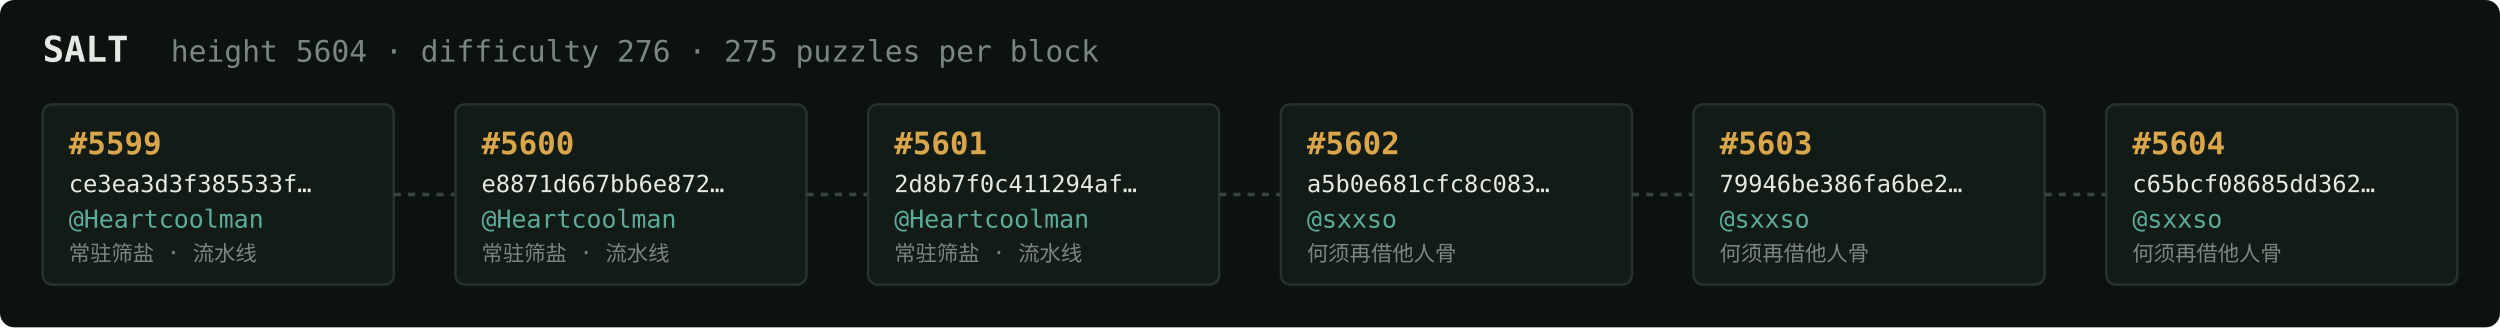
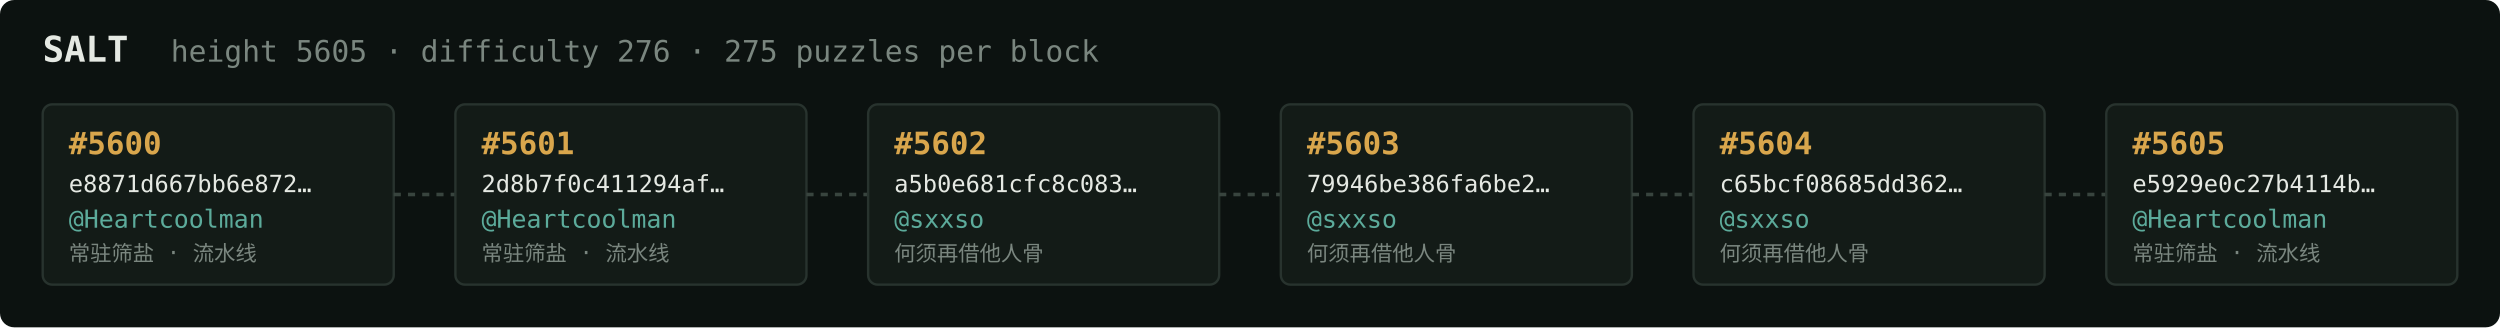
<svg xmlns="http://www.w3.org/2000/svg" width="1054" height="138" viewBox="0 0 1054 138" font-family="ui-monospace,SFMono-Regular,Menlo,monospace">
  <rect fill="#0c1210" width="1054" height="138" rx="6" />
  <text x="18" y="26" fill="#e5e9e3" font-size="15" font-weight="700">SALT</text>
-   <text x="72" y="26" fill="#7a867f" font-size="12.5">height 5604 · difficulty 276 · 275 puzzles per block</text>
+   <text x="72" y="26" fill="#7a867f" font-size="12.5">height 5605 · difficulty 276 · 275 puzzles per block</text>
  <rect x="18" y="44" width="148" height="76" rx="4" fill="#131b17" stroke="#28332e" stroke-width="1" />
-   <text x="29" y="65" fill="#d9a64c" font-size="13" font-weight="700">#5599</text>
-   <text x="29" y="81" fill="#e5e9e3" font-size="10">ce3ea3d3f385533f…</text>
+   <text x="29" y="65" fill="#d9a64c" font-size="13" font-weight="700">#5600</text>
+   <text x="29" y="81" fill="#e5e9e3" font-size="10">e8871d667bb6e872…</text>
  <text x="29" y="96" fill="#5cab9b" font-size="10.5">@Heartcoolman</text>
  <text x="29" y="110" fill="#7a867f" font-size="9">常驻筛盐 · 流水线</text>
  <line x1="166" y1="82.0" x2="192" y2="82.0" stroke="#38443e" stroke-width="1.5" stroke-dasharray="3 3" />
  <rect x="192" y="44" width="148" height="76" rx="4" fill="#131b17" stroke="#28332e" stroke-width="1" />
-   <text x="203" y="65" fill="#d9a64c" font-size="13" font-weight="700">#5600</text>
-   <text x="203" y="81" fill="#e5e9e3" font-size="10">e8871d667bb6e872…</text>
+   <text x="203" y="65" fill="#d9a64c" font-size="13" font-weight="700">#5601</text>
+   <text x="203" y="81" fill="#e5e9e3" font-size="10">2d8b7f0c411294af…</text>
  <text x="203" y="96" fill="#5cab9b" font-size="10.5">@Heartcoolman</text>
  <text x="203" y="110" fill="#7a867f" font-size="9">常驻筛盐 · 流水线</text>
  <line x1="340" y1="82.0" x2="366" y2="82.0" stroke="#38443e" stroke-width="1.5" stroke-dasharray="3 3" />
  <rect x="366" y="44" width="148" height="76" rx="4" fill="#131b17" stroke="#28332e" stroke-width="1" />
-   <text x="377" y="65" fill="#d9a64c" font-size="13" font-weight="700">#5601</text>
-   <text x="377" y="81" fill="#e5e9e3" font-size="10">2d8b7f0c411294af…</text>
-   <text x="377" y="96" fill="#5cab9b" font-size="10.5">@Heartcoolman</text>
-   <text x="377" y="110" fill="#7a867f" font-size="9">常驻筛盐 · 流水线</text>
+   <text x="377" y="65" fill="#d9a64c" font-size="13" font-weight="700">#5602</text>
+   <text x="377" y="81" fill="#e5e9e3" font-size="10">a5b0e681cfc8c083…</text>
+   <text x="377" y="96" fill="#5cab9b" font-size="10.5">@sxxso</text>
+   <text x="377" y="110" fill="#7a867f" font-size="9">何须再借他人骨</text>
  <line x1="514" y1="82.0" x2="540" y2="82.0" stroke="#38443e" stroke-width="1.5" stroke-dasharray="3 3" />
  <rect x="540" y="44" width="148" height="76" rx="4" fill="#131b17" stroke="#28332e" stroke-width="1" />
-   <text x="551" y="65" fill="#d9a64c" font-size="13" font-weight="700">#5602</text>
-   <text x="551" y="81" fill="#e5e9e3" font-size="10">a5b0e681cfc8c083…</text>
+   <text x="551" y="65" fill="#d9a64c" font-size="13" font-weight="700">#5603</text>
+   <text x="551" y="81" fill="#e5e9e3" font-size="10">79946be386fa6be2…</text>
  <text x="551" y="96" fill="#5cab9b" font-size="10.5">@sxxso</text>
  <text x="551" y="110" fill="#7a867f" font-size="9">何须再借他人骨</text>
  <line x1="688" y1="82.0" x2="714" y2="82.0" stroke="#38443e" stroke-width="1.5" stroke-dasharray="3 3" />
  <rect x="714" y="44" width="148" height="76" rx="4" fill="#131b17" stroke="#28332e" stroke-width="1" />
-   <text x="725" y="65" fill="#d9a64c" font-size="13" font-weight="700">#5603</text>
-   <text x="725" y="81" fill="#e5e9e3" font-size="10">79946be386fa6be2…</text>
+   <text x="725" y="65" fill="#d9a64c" font-size="13" font-weight="700">#5604</text>
+   <text x="725" y="81" fill="#e5e9e3" font-size="10">c65bcf08685dd362…</text>
  <text x="725" y="96" fill="#5cab9b" font-size="10.5">@sxxso</text>
  <text x="725" y="110" fill="#7a867f" font-size="9">何须再借他人骨</text>
  <line x1="862" y1="82.0" x2="888" y2="82.0" stroke="#38443e" stroke-width="1.5" stroke-dasharray="3 3" />
  <rect x="888" y="44" width="148" height="76" rx="4" fill="#131b17" stroke="#28332e" stroke-width="1" />
-   <text x="899" y="65" fill="#d9a64c" font-size="13" font-weight="700">#5604</text>
-   <text x="899" y="81" fill="#e5e9e3" font-size="10">c65bcf08685dd362…</text>
-   <text x="899" y="96" fill="#5cab9b" font-size="10.5">@sxxso</text>
-   <text x="899" y="110" fill="#7a867f" font-size="9">何须再借他人骨</text>
+   <text x="899" y="65" fill="#d9a64c" font-size="13" font-weight="700">#5605</text>
+   <text x="899" y="81" fill="#e5e9e3" font-size="10">e5929e0c27b4114b…</text>
+   <text x="899" y="96" fill="#5cab9b" font-size="10.5">@Heartcoolman</text>
+   <text x="899" y="110" fill="#7a867f" font-size="9">常驻筛盐 · 流水线</text>
</svg>
